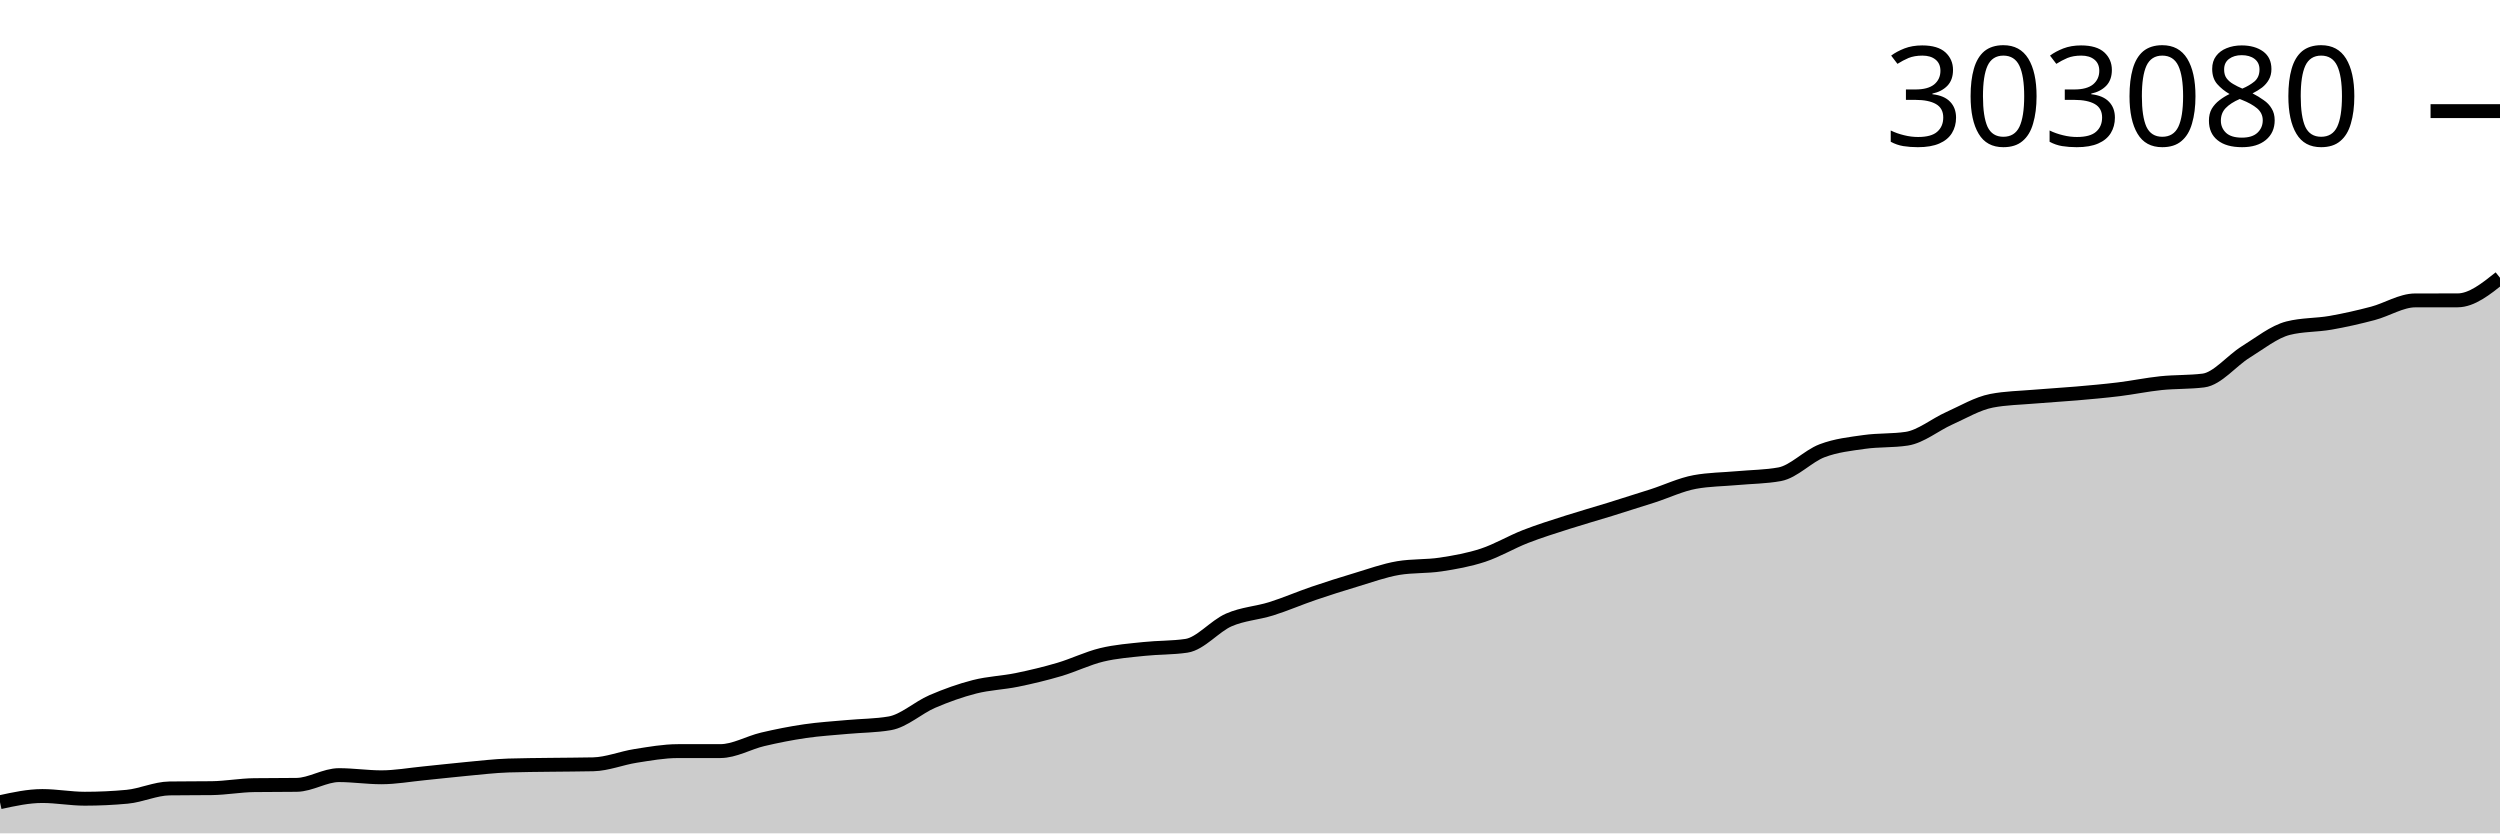
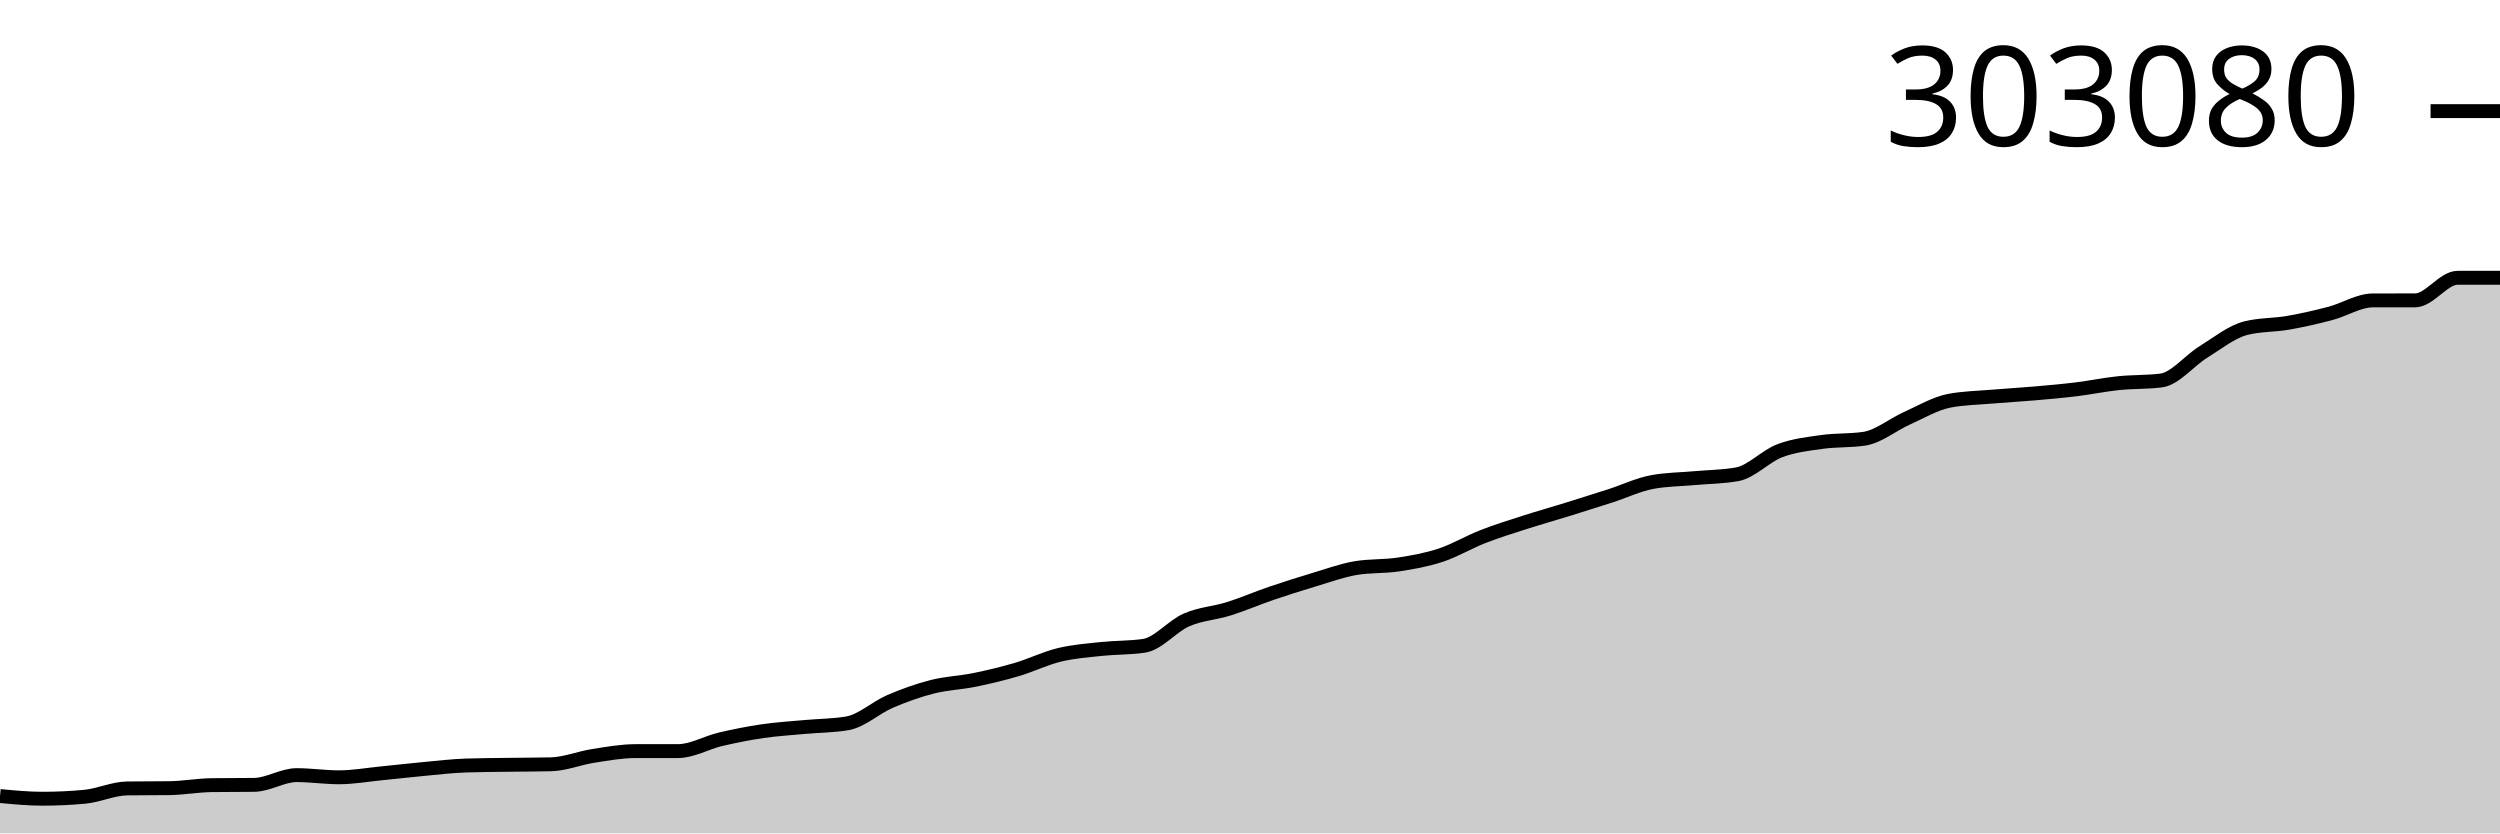
<svg xmlns="http://www.w3.org/2000/svg" viewBox="0 0 180 60">
  <g transform="translate(0,20)">
-     <path class="area" fill="rgba(0, 0, 0, 0.2)" d="M0,37.758C1.017,37.536,2.034,37.314,3.051,37.314C4.068,37.314,5.085,37.508,6.102,37.508C7.119,37.508,8.136,37.461,9.153,37.366C10.169,37.271,11.186,36.781,12.203,36.767C13.22,36.753,14.237,36.76,15.254,36.747C16.271,36.733,17.288,36.542,18.305,36.53C19.322,36.517,20.339,36.523,21.356,36.51C22.373,36.498,23.39,35.809,24.407,35.809C25.424,35.809,26.441,35.965,27.458,35.965C28.475,35.965,29.492,35.781,30.508,35.681C31.525,35.582,32.542,35.461,33.559,35.367C34.576,35.273,35.593,35.15,36.61,35.116C37.627,35.083,38.644,35.08,39.661,35.066C40.678,35.051,41.695,35.054,42.712,35.03C43.729,35.007,44.746,34.583,45.763,34.425C46.78,34.266,47.797,34.08,48.814,34.08C49.831,34.079,50.847,34.079,51.864,34.079C52.881,34.079,53.898,33.472,54.915,33.232C55.932,32.993,56.949,32.791,57.966,32.643C58.983,32.494,60,32.435,61.017,32.341C62.034,32.247,63.051,32.254,64.068,32.078C65.085,31.903,66.102,30.949,67.119,30.51C68.136,30.072,69.153,29.708,70.169,29.449C71.186,29.189,72.203,29.161,73.22,28.953C74.237,28.745,75.254,28.501,76.271,28.201C77.288,27.901,78.305,27.397,79.322,27.151C80.339,26.905,81.356,26.833,82.373,26.724C83.39,26.615,84.407,26.648,85.424,26.497C86.441,26.346,87.458,25.08,88.475,24.636C89.492,24.192,90.508,24.151,91.525,23.832C92.542,23.513,93.559,23.07,94.576,22.723C95.593,22.376,96.61,22.054,97.627,21.75C98.644,21.446,99.661,21.071,100.678,20.9C101.695,20.73,102.712,20.799,103.729,20.644C104.746,20.49,105.763,20.309,106.78,19.974C107.797,19.638,108.814,19.028,109.831,18.631C110.847,18.235,111.864,17.922,112.881,17.595C113.898,17.269,114.915,16.985,115.932,16.67C116.949,16.355,117.966,16.034,118.983,15.706C120,15.378,121.017,14.887,122.034,14.702C123.051,14.516,124.068,14.516,125.085,14.424C126.102,14.331,127.119,14.331,128.136,14.146C129.153,13.961,130.169,12.843,131.186,12.455C132.203,12.068,133.22,11.964,134.237,11.819C135.254,11.674,136.271,11.742,137.288,11.587C138.305,11.432,139.322,10.577,140.339,10.121C141.356,9.666,142.373,9.053,143.39,8.856C144.407,8.659,145.424,8.648,146.441,8.56C147.458,8.473,148.475,8.419,149.492,8.331C150.508,8.243,151.525,8.154,152.542,8.03C153.559,7.905,154.576,7.692,155.593,7.586C156.61,7.481,157.627,7.523,158.644,7.397C159.661,7.271,160.678,5.969,161.695,5.341C162.712,4.713,163.729,3.887,164.746,3.628C165.763,3.37,166.78,3.418,167.797,3.241C168.814,3.063,169.831,2.832,170.847,2.563C171.864,2.295,172.881,1.631,173.898,1.629C174.915,1.627,175.932,1.628,176.949,1.626C177.966,1.624,178.983,0.812,180,0L180,40C178.983,40,177.966,40,176.949,40C175.932,40,174.915,40,173.898,40C172.881,40,171.864,40,170.847,40C169.831,40,168.814,40,167.797,40C166.78,40,165.763,40,164.746,40C163.729,40,162.712,40,161.695,40C160.678,40,159.661,40,158.644,40C157.627,40,156.61,40,155.593,40C154.576,40,153.559,40,152.542,40C151.525,40,150.508,40,149.492,40C148.475,40,147.458,40,146.441,40C145.424,40,144.407,40,143.39,40C142.373,40,141.356,40,140.339,40C139.322,40,138.305,40,137.288,40C136.271,40,135.254,40,134.237,40C133.22,40,132.203,40,131.186,40C130.169,40,129.153,40,128.136,40C127.119,40,126.102,40,125.085,40C124.068,40,123.051,40,122.034,40C121.017,40,120,40,118.983,40C117.966,40,116.949,40,115.932,40C114.915,40,113.898,40,112.881,40C111.864,40,110.847,40,109.831,40C108.814,40,107.797,40,106.78,40C105.763,40,104.746,40,103.729,40C102.712,40,101.695,40,100.678,40C99.661,40,98.644,40,97.627,40C96.61,40,95.593,40,94.576,40C93.559,40,92.542,40,91.525,40C90.508,40,89.492,40,88.475,40C87.458,40,86.441,40,85.424,40C84.407,40,83.39,40,82.373,40C81.356,40,80.339,40,79.322,40C78.305,40,77.288,40,76.271,40C75.254,40,74.237,40,73.22,40C72.203,40,71.186,40,70.169,40C69.153,40,68.136,40,67.119,40C66.102,40,65.085,40,64.068,40C63.051,40,62.034,40,61.017,40C60,40,58.983,40,57.966,40C56.949,40,55.932,40,54.915,40C53.898,40,52.881,40,51.864,40C50.847,40,49.831,40,48.814,40C47.797,40,46.78,40,45.763,40C44.746,40,43.729,40,42.712,40C41.695,40,40.678,40,39.661,40C38.644,40,37.627,40,36.61,40C35.593,40,34.576,40,33.559,40C32.542,40,31.525,40,30.508,40C29.492,40,28.475,40,27.458,40C26.441,40,25.424,40,24.407,40C23.39,40,22.373,40,21.356,40C20.339,40,19.322,40,18.305,40C17.288,40,16.271,40,15.254,40C14.237,40,13.22,40,12.203,40C11.186,40,10.169,40,9.153,40C8.136,40,7.119,40,6.102,40C5.085,40,4.068,40,3.051,40C2.034,40,1.017,40,0,40Z" />
-     <path class="line" stroke="black" fill="none" d="M0,37.758C1.017,37.536,2.034,37.314,3.051,37.314C4.068,37.314,5.085,37.508,6.102,37.508C7.119,37.508,8.136,37.461,9.153,37.366C10.169,37.271,11.186,36.781,12.203,36.767C13.22,36.753,14.237,36.76,15.254,36.747C16.271,36.733,17.288,36.542,18.305,36.53C19.322,36.517,20.339,36.523,21.356,36.51C22.373,36.498,23.39,35.809,24.407,35.809C25.424,35.809,26.441,35.965,27.458,35.965C28.475,35.965,29.492,35.781,30.508,35.681C31.525,35.582,32.542,35.461,33.559,35.367C34.576,35.273,35.593,35.15,36.61,35.116C37.627,35.083,38.644,35.08,39.661,35.066C40.678,35.051,41.695,35.054,42.712,35.03C43.729,35.007,44.746,34.583,45.763,34.425C46.78,34.266,47.797,34.08,48.814,34.08C49.831,34.079,50.847,34.079,51.864,34.079C52.881,34.079,53.898,33.472,54.915,33.232C55.932,32.993,56.949,32.791,57.966,32.643C58.983,32.494,60,32.435,61.017,32.341C62.034,32.247,63.051,32.254,64.068,32.078C65.085,31.903,66.102,30.949,67.119,30.51C68.136,30.072,69.153,29.708,70.169,29.449C71.186,29.189,72.203,29.161,73.22,28.953C74.237,28.745,75.254,28.501,76.271,28.201C77.288,27.901,78.305,27.397,79.322,27.151C80.339,26.905,81.356,26.833,82.373,26.724C83.39,26.615,84.407,26.648,85.424,26.497C86.441,26.346,87.458,25.08,88.475,24.636C89.492,24.192,90.508,24.151,91.525,23.832C92.542,23.513,93.559,23.07,94.576,22.723C95.593,22.376,96.61,22.054,97.627,21.75C98.644,21.446,99.661,21.071,100.678,20.9C101.695,20.73,102.712,20.799,103.729,20.644C104.746,20.49,105.763,20.309,106.78,19.974C107.797,19.638,108.814,19.028,109.831,18.631C110.847,18.235,111.864,17.922,112.881,17.595C113.898,17.269,114.915,16.985,115.932,16.67C116.949,16.355,117.966,16.034,118.983,15.706C120,15.378,121.017,14.887,122.034,14.702C123.051,14.516,124.068,14.516,125.085,14.424C126.102,14.331,127.119,14.331,128.136,14.146C129.153,13.961,130.169,12.843,131.186,12.455C132.203,12.068,133.22,11.964,134.237,11.819C135.254,11.674,136.271,11.742,137.288,11.587C138.305,11.432,139.322,10.577,140.339,10.121C141.356,9.666,142.373,9.053,143.39,8.856C144.407,8.659,145.424,8.648,146.441,8.56C147.458,8.473,148.475,8.419,149.492,8.331C150.508,8.243,151.525,8.154,152.542,8.03C153.559,7.905,154.576,7.692,155.593,7.586C156.61,7.481,157.627,7.523,158.644,7.397C159.661,7.271,160.678,5.969,161.695,5.341C162.712,4.713,163.729,3.887,164.746,3.628C165.763,3.37,166.78,3.418,167.797,3.241C168.814,3.063,169.831,2.832,170.847,2.563C171.864,2.295,172.881,1.631,173.898,1.629C174.915,1.627,175.932,1.628,176.949,1.626C177.966,1.624,178.983,0.812,180,0" />
+     <path class="area" fill="rgba(0, 0, 0, 0.2)" d="M0,37.314C1.017,37.411,2.034,37.508,3.051,37.508C4.068,37.508,5.085,37.461,6.102,37.366C7.119,37.271,8.136,36.781,9.153,36.767C10.169,36.753,11.186,36.76,12.203,36.747C13.22,36.733,14.237,36.542,15.254,36.53C16.271,36.517,17.288,36.523,18.305,36.51C19.322,36.498,20.339,35.809,21.356,35.809C22.373,35.809,23.39,35.965,24.407,35.965C25.424,35.965,26.441,35.781,27.458,35.681C28.475,35.582,29.492,35.461,30.508,35.367C31.525,35.273,32.542,35.15,33.559,35.116C34.576,35.083,35.593,35.08,36.61,35.066C37.627,35.051,38.644,35.054,39.661,35.03C40.678,35.007,41.695,34.583,42.712,34.425C43.729,34.266,44.746,34.08,45.763,34.08C46.78,34.079,47.797,34.079,48.814,34.079C49.831,34.079,50.847,33.472,51.864,33.232C52.881,32.993,53.898,32.791,54.915,32.643C55.932,32.494,56.949,32.435,57.966,32.341C58.983,32.247,60,32.254,61.017,32.078C62.034,31.903,63.051,30.949,64.068,30.51C65.085,30.072,66.102,29.708,67.119,29.449C68.136,29.189,69.153,29.161,70.169,28.953C71.186,28.745,72.203,28.501,73.22,28.201C74.237,27.901,75.254,27.397,76.271,27.151C77.288,26.905,78.305,26.833,79.322,26.724C80.339,26.615,81.356,26.648,82.373,26.497C83.39,26.346,84.407,25.08,85.424,24.636C86.441,24.192,87.458,24.151,88.475,23.832C89.492,23.513,90.508,23.07,91.525,22.723C92.542,22.376,93.559,22.054,94.576,21.75C95.593,21.446,96.61,21.071,97.627,20.9C98.644,20.73,99.661,20.799,100.678,20.644C101.695,20.49,102.712,20.309,103.729,19.974C104.746,19.638,105.763,19.028,106.78,18.631C107.797,18.235,108.814,17.922,109.831,17.595C110.847,17.269,111.864,16.985,112.881,16.67C113.898,16.355,114.915,16.034,115.932,15.706C116.949,15.378,117.966,14.887,118.983,14.702C120,14.516,121.017,14.516,122.034,14.424C123.051,14.331,124.068,14.331,125.085,14.146C126.102,13.961,127.119,12.843,128.136,12.455C129.153,12.068,130.169,11.964,131.186,11.819C132.203,11.674,133.22,11.742,134.237,11.587C135.254,11.432,136.271,10.577,137.288,10.121C138.305,9.666,139.322,9.053,140.339,8.856C141.356,8.659,142.373,8.648,143.39,8.56C144.407,8.473,145.424,8.419,146.441,8.331C147.458,8.243,148.475,8.154,149.492,8.03C150.508,7.905,151.525,7.692,152.542,7.586C153.559,7.481,154.576,7.523,155.593,7.397C156.61,7.271,157.627,5.969,158.644,5.341C159.661,4.713,160.678,3.887,161.695,3.628C162.712,3.37,163.729,3.418,164.746,3.241C165.763,3.063,166.78,2.832,167.797,2.563C168.814,2.295,169.831,1.631,170.847,1.629C171.864,1.627,172.881,1.628,173.898,1.626C174.915,1.624,175.932,0,176.949,0C177.966,0,178.983,0,180,0L180,40C178.983,40,177.966,40,176.949,40C175.932,40,174.915,40,173.898,40C172.881,40,171.864,40,170.847,40C169.831,40,168.814,40,167.797,40C166.78,40,165.763,40,164.746,40C163.729,40,162.712,40,161.695,40C160.678,40,159.661,40,158.644,40C157.627,40,156.61,40,155.593,40C154.576,40,153.559,40,152.542,40C151.525,40,150.508,40,149.492,40C148.475,40,147.458,40,146.441,40C145.424,40,144.407,40,143.39,40C142.373,40,141.356,40,140.339,40C139.322,40,138.305,40,137.288,40C136.271,40,135.254,40,134.237,40C133.22,40,132.203,40,131.186,40C130.169,40,129.153,40,128.136,40C127.119,40,126.102,40,125.085,40C124.068,40,123.051,40,122.034,40C121.017,40,120,40,118.983,40C117.966,40,116.949,40,115.932,40C114.915,40,113.898,40,112.881,40C111.864,40,110.847,40,109.831,40C108.814,40,107.797,40,106.78,40C105.763,40,104.746,40,103.729,40C102.712,40,101.695,40,100.678,40C99.661,40,98.644,40,97.627,40C96.61,40,95.593,40,94.576,40C93.559,40,92.542,40,91.525,40C90.508,40,89.492,40,88.475,40C87.458,40,86.441,40,85.424,40C84.407,40,83.39,40,82.373,40C81.356,40,80.339,40,79.322,40C78.305,40,77.288,40,76.271,40C75.254,40,74.237,40,73.22,40C72.203,40,71.186,40,70.169,40C69.153,40,68.136,40,67.119,40C66.102,40,65.085,40,64.068,40C63.051,40,62.034,40,61.017,40C60,40,58.983,40,57.966,40C56.949,40,55.932,40,54.915,40C53.898,40,52.881,40,51.864,40C50.847,40,49.831,40,48.814,40C47.797,40,46.78,40,45.763,40C44.746,40,43.729,40,42.712,40C41.695,40,40.678,40,39.661,40C38.644,40,37.627,40,36.61,40C35.593,40,34.576,40,33.559,40C32.542,40,31.525,40,30.508,40C29.492,40,28.475,40,27.458,40C26.441,40,25.424,40,24.407,40C23.39,40,22.373,40,21.356,40C20.339,40,19.322,40,18.305,40C17.288,40,16.271,40,15.254,40C14.237,40,13.22,40,12.203,40C11.186,40,10.169,40,9.153,40C8.136,40,7.119,40,6.102,40C5.085,40,4.068,40,3.051,40C2.034,40,1.017,40,0,40Z" />
+     <path class="line" stroke="black" fill="none" d="M0,37.314C1.017,37.411,2.034,37.508,3.051,37.508C4.068,37.508,5.085,37.461,6.102,37.366C7.119,37.271,8.136,36.781,9.153,36.767C10.169,36.753,11.186,36.76,12.203,36.747C13.22,36.733,14.237,36.542,15.254,36.53C16.271,36.517,17.288,36.523,18.305,36.51C19.322,36.498,20.339,35.809,21.356,35.809C22.373,35.809,23.39,35.965,24.407,35.965C25.424,35.965,26.441,35.781,27.458,35.681C28.475,35.582,29.492,35.461,30.508,35.367C31.525,35.273,32.542,35.15,33.559,35.116C34.576,35.083,35.593,35.08,36.61,35.066C37.627,35.051,38.644,35.054,39.661,35.03C40.678,35.007,41.695,34.583,42.712,34.425C43.729,34.266,44.746,34.08,45.763,34.08C46.78,34.079,47.797,34.079,48.814,34.079C49.831,34.079,50.847,33.472,51.864,33.232C52.881,32.993,53.898,32.791,54.915,32.643C55.932,32.494,56.949,32.435,57.966,32.341C58.983,32.247,60,32.254,61.017,32.078C62.034,31.903,63.051,30.949,64.068,30.51C65.085,30.072,66.102,29.708,67.119,29.449C68.136,29.189,69.153,29.161,70.169,28.953C71.186,28.745,72.203,28.501,73.22,28.201C74.237,27.901,75.254,27.397,76.271,27.151C77.288,26.905,78.305,26.833,79.322,26.724C80.339,26.615,81.356,26.648,82.373,26.497C83.39,26.346,84.407,25.08,85.424,24.636C86.441,24.192,87.458,24.151,88.475,23.832C89.492,23.513,90.508,23.07,91.525,22.723C92.542,22.376,93.559,22.054,94.576,21.75C95.593,21.446,96.61,21.071,97.627,20.9C98.644,20.73,99.661,20.799,100.678,20.644C101.695,20.49,102.712,20.309,103.729,19.974C104.746,19.638,105.763,19.028,106.78,18.631C107.797,18.235,108.814,17.922,109.831,17.595C110.847,17.269,111.864,16.985,112.881,16.67C113.898,16.355,114.915,16.034,115.932,15.706C116.949,15.378,117.966,14.887,118.983,14.702C120,14.516,121.017,14.516,122.034,14.424C123.051,14.331,124.068,14.331,125.085,14.146C126.102,13.961,127.119,12.843,128.136,12.455C129.153,12.068,130.169,11.964,131.186,11.819C132.203,11.674,133.22,11.742,134.237,11.587C135.254,11.432,136.271,10.577,137.288,10.121C138.305,9.666,139.322,9.053,140.339,8.856C141.356,8.659,142.373,8.648,143.39,8.56C144.407,8.473,145.424,8.419,146.441,8.331C147.458,8.243,148.475,8.154,149.492,8.03C150.508,7.905,151.525,7.692,152.542,7.586C153.559,7.481,154.576,7.523,155.593,7.397C156.61,7.271,157.627,5.969,158.644,5.341C159.661,4.713,160.678,3.887,161.695,3.628C162.712,3.37,163.729,3.418,164.746,3.241C165.763,3.063,166.78,2.832,167.797,2.563C168.814,2.295,169.831,1.631,170.847,1.629C171.864,1.627,172.881,1.628,173.898,1.626C174.915,1.624,175.932,0,176.949,0C177.966,0,178.983,0,180,0" />
    <path class="axis-ceiling" stroke-width="1" stroke="black" fill="none" d="M175,-11.999L180,-11.999" />
    <text class="axis-ceiling-label" font-family="sans-serif" text-anchor="end" font-size="10px" x="170" y="-9.499">303080</text>
  </g>
</svg>
